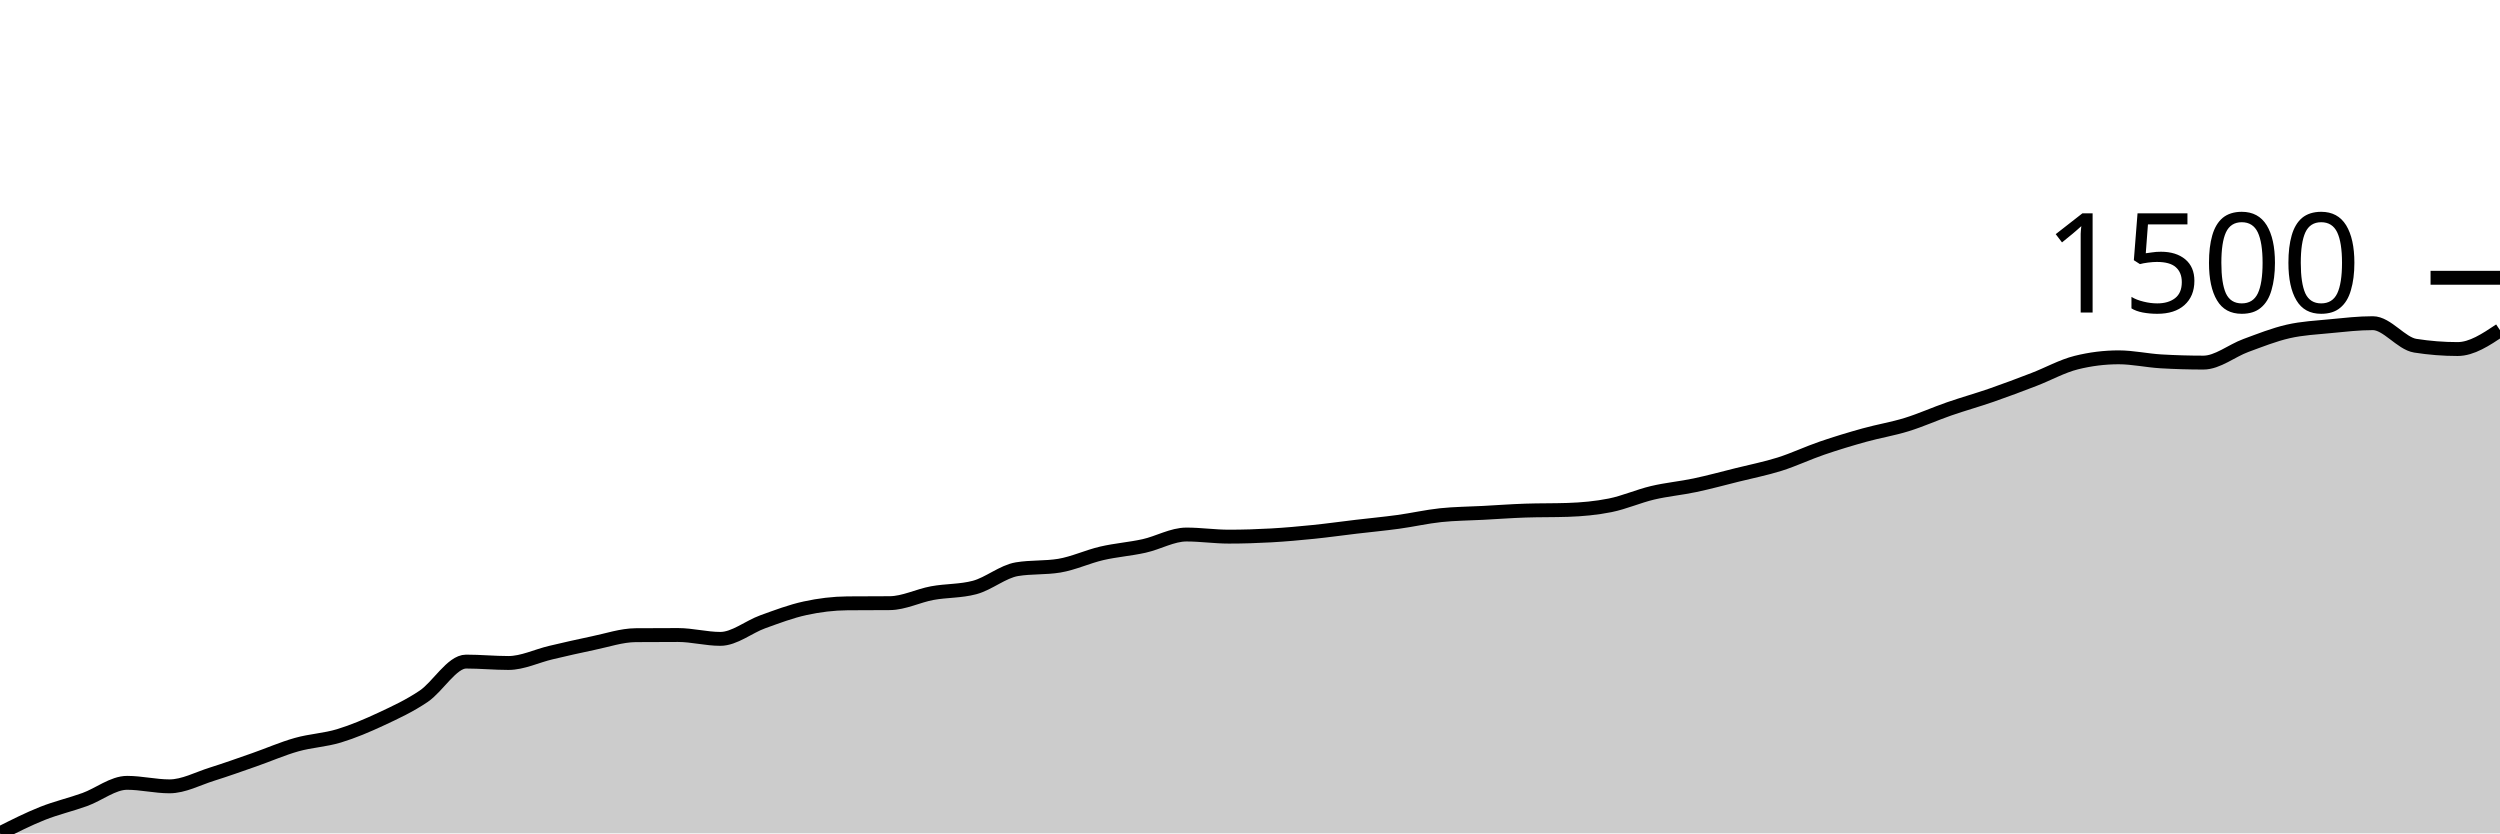
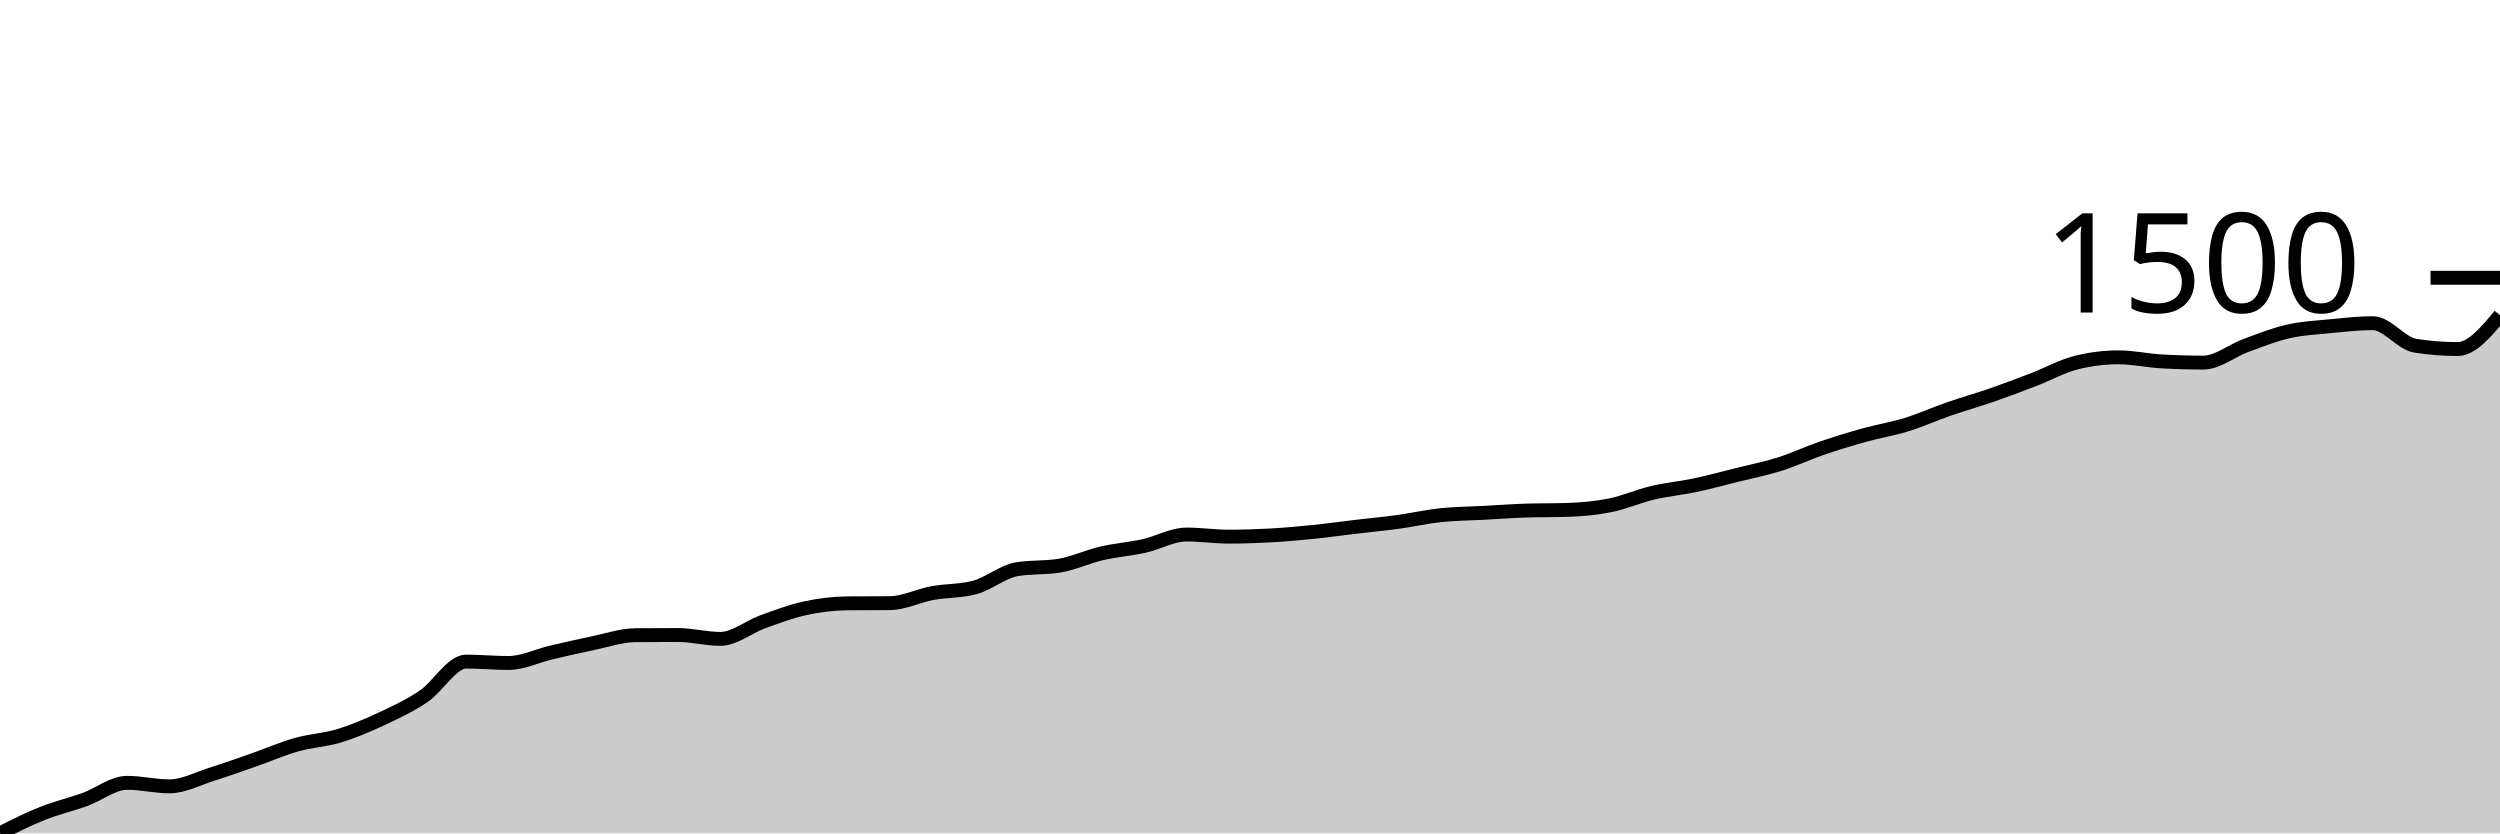
<svg xmlns="http://www.w3.org/2000/svg" viewBox="0 0 180 60">
  <g transform="translate(0,20)">
-     <path class="area" fill="rgba(0, 0, 0, 0.2)" d="M0,40C1.017,39.487,2.034,38.974,3.051,38.568C4.068,38.163,5.085,37.935,6.102,37.567C7.119,37.2,8.136,36.364,9.153,36.364C10.169,36.364,11.186,36.617,12.203,36.617C13.22,36.617,14.237,36.062,15.254,35.743C16.271,35.424,17.288,35.059,18.305,34.704C19.322,34.349,20.339,33.901,21.356,33.614C22.373,33.327,23.39,33.289,24.407,32.981C25.424,32.672,26.441,32.239,27.458,31.764C28.475,31.289,29.492,30.818,30.508,30.13C31.525,29.441,32.542,27.634,33.559,27.634C34.576,27.634,35.593,27.735,36.61,27.735C37.627,27.735,38.644,27.226,39.661,26.988C40.678,26.749,41.695,26.513,42.712,26.303C43.729,26.094,44.746,25.742,45.763,25.733C46.78,25.725,47.797,25.721,48.814,25.721C49.831,25.721,50.847,25.999,51.864,25.999C52.881,25.999,53.898,25.138,54.915,24.77C55.932,24.403,56.949,24.016,57.966,23.795C58.983,23.573,60,23.448,61.017,23.44C62.034,23.432,63.051,23.436,64.068,23.427C65.085,23.419,66.102,22.893,67.119,22.705C68.136,22.517,69.153,22.57,70.169,22.3C71.186,22.029,72.203,21.151,73.22,20.982C74.237,20.813,75.254,20.897,76.271,20.729C77.288,20.56,78.305,20.078,79.322,19.842C80.339,19.605,81.356,19.535,82.373,19.309C83.39,19.084,84.407,18.486,85.424,18.486C86.441,18.486,87.458,18.638,88.475,18.638C89.492,18.638,90.508,18.606,91.525,18.549C92.542,18.492,93.559,18.399,94.576,18.296C95.593,18.192,96.61,18.049,97.627,17.928C98.644,17.808,99.661,17.713,100.678,17.574C101.695,17.434,102.712,17.2,103.729,17.092C104.746,16.984,105.763,16.982,106.78,16.927C107.797,16.873,108.814,16.797,109.831,16.763C110.847,16.729,111.864,16.746,112.881,16.712C113.898,16.678,114.915,16.587,115.932,16.383C116.949,16.178,117.966,15.724,118.983,15.483C120,15.242,121.017,15.154,122.034,14.938C123.051,14.723,124.068,14.444,125.085,14.191C126.102,13.937,127.119,13.739,128.136,13.418C129.153,13.097,130.169,12.613,131.186,12.265C132.203,11.916,133.22,11.61,134.237,11.327C135.254,11.044,136.271,10.882,137.288,10.567C138.305,10.252,139.322,9.792,140.339,9.439C141.356,9.087,142.373,8.804,143.39,8.451C144.407,8.098,145.424,7.714,146.441,7.323C147.458,6.933,148.475,6.36,149.492,6.107C150.508,5.854,151.525,5.727,152.542,5.727C153.559,5.727,154.576,5.959,155.593,6.018C156.61,6.077,157.627,6.107,158.644,6.107C159.661,6.107,160.678,5.252,161.695,4.878C162.712,4.504,163.729,4.097,164.746,3.864C165.763,3.632,166.78,3.584,167.797,3.484C168.814,3.385,169.831,3.269,170.847,3.269C171.864,3.269,172.881,4.73,173.898,4.891C174.915,5.051,175.932,5.131,176.949,5.131C177.966,5.131,178.983,4.454,180,3.776L180,40C178.983,40,177.966,40,176.949,40C175.932,40,174.915,40,173.898,40C172.881,40,171.864,40,170.847,40C169.831,40,168.814,40,167.797,40C166.78,40,165.763,40,164.746,40C163.729,40,162.712,40,161.695,40C160.678,40,159.661,40,158.644,40C157.627,40,156.61,40,155.593,40C154.576,40,153.559,40,152.542,40C151.525,40,150.508,40,149.492,40C148.475,40,147.458,40,146.441,40C145.424,40,144.407,40,143.39,40C142.373,40,141.356,40,140.339,40C139.322,40,138.305,40,137.288,40C136.271,40,135.254,40,134.237,40C133.22,40,132.203,40,131.186,40C130.169,40,129.153,40,128.136,40C127.119,40,126.102,40,125.085,40C124.068,40,123.051,40,122.034,40C121.017,40,120,40,118.983,40C117.966,40,116.949,40,115.932,40C114.915,40,113.898,40,112.881,40C111.864,40,110.847,40,109.831,40C108.814,40,107.797,40,106.78,40C105.763,40,104.746,40,103.729,40C102.712,40,101.695,40,100.678,40C99.661,40,98.644,40,97.627,40C96.61,40,95.593,40,94.576,40C93.559,40,92.542,40,91.525,40C90.508,40,89.492,40,88.475,40C87.458,40,86.441,40,85.424,40C84.407,40,83.39,40,82.373,40C81.356,40,80.339,40,79.322,40C78.305,40,77.288,40,76.271,40C75.254,40,74.237,40,73.22,40C72.203,40,71.186,40,70.169,40C69.153,40,68.136,40,67.119,40C66.102,40,65.085,40,64.068,40C63.051,40,62.034,40,61.017,40C60,40,58.983,40,57.966,40C56.949,40,55.932,40,54.915,40C53.898,40,52.881,40,51.864,40C50.847,40,49.831,40,48.814,40C47.797,40,46.78,40,45.763,40C44.746,40,43.729,40,42.712,40C41.695,40,40.678,40,39.661,40C38.644,40,37.627,40,36.61,40C35.593,40,34.576,40,33.559,40C32.542,40,31.525,40,30.508,40C29.492,40,28.475,40,27.458,40C26.441,40,25.424,40,24.407,40C23.39,40,22.373,40,21.356,40C20.339,40,19.322,40,18.305,40C17.288,40,16.271,40,15.254,40C14.237,40,13.22,40,12.203,40C11.186,40,10.169,40,9.153,40C8.136,40,7.119,40,6.102,40C5.085,40,4.068,40,3.051,40C2.034,40,1.017,40,0,40Z" />
-     <path class="line" stroke="black" fill="none" d="M0,40C1.017,39.487,2.034,38.974,3.051,38.568C4.068,38.163,5.085,37.935,6.102,37.567C7.119,37.2,8.136,36.364,9.153,36.364C10.169,36.364,11.186,36.617,12.203,36.617C13.22,36.617,14.237,36.062,15.254,35.743C16.271,35.424,17.288,35.059,18.305,34.704C19.322,34.349,20.339,33.901,21.356,33.614C22.373,33.327,23.39,33.289,24.407,32.981C25.424,32.672,26.441,32.239,27.458,31.764C28.475,31.289,29.492,30.818,30.508,30.13C31.525,29.441,32.542,27.634,33.559,27.634C34.576,27.634,35.593,27.735,36.61,27.735C37.627,27.735,38.644,27.226,39.661,26.988C40.678,26.749,41.695,26.513,42.712,26.303C43.729,26.094,44.746,25.742,45.763,25.733C46.78,25.725,47.797,25.721,48.814,25.721C49.831,25.721,50.847,25.999,51.864,25.999C52.881,25.999,53.898,25.138,54.915,24.77C55.932,24.403,56.949,24.016,57.966,23.795C58.983,23.573,60,23.448,61.017,23.44C62.034,23.432,63.051,23.436,64.068,23.427C65.085,23.419,66.102,22.893,67.119,22.705C68.136,22.517,69.153,22.57,70.169,22.3C71.186,22.029,72.203,21.151,73.22,20.982C74.237,20.813,75.254,20.897,76.271,20.729C77.288,20.56,78.305,20.078,79.322,19.842C80.339,19.605,81.356,19.535,82.373,19.309C83.39,19.084,84.407,18.486,85.424,18.486C86.441,18.486,87.458,18.638,88.475,18.638C89.492,18.638,90.508,18.606,91.525,18.549C92.542,18.492,93.559,18.399,94.576,18.296C95.593,18.192,96.61,18.049,97.627,17.928C98.644,17.808,99.661,17.713,100.678,17.574C101.695,17.434,102.712,17.2,103.729,17.092C104.746,16.984,105.763,16.982,106.78,16.927C107.797,16.873,108.814,16.797,109.831,16.763C110.847,16.729,111.864,16.746,112.881,16.712C113.898,16.678,114.915,16.587,115.932,16.383C116.949,16.178,117.966,15.724,118.983,15.483C120,15.242,121.017,15.154,122.034,14.938C123.051,14.723,124.068,14.444,125.085,14.191C126.102,13.937,127.119,13.739,128.136,13.418C129.153,13.097,130.169,12.613,131.186,12.265C132.203,11.916,133.22,11.61,134.237,11.327C135.254,11.044,136.271,10.882,137.288,10.567C138.305,10.252,139.322,9.792,140.339,9.439C141.356,9.087,142.373,8.804,143.39,8.451C144.407,8.098,145.424,7.714,146.441,7.323C147.458,6.933,148.475,6.36,149.492,6.107C150.508,5.854,151.525,5.727,152.542,5.727C153.559,5.727,154.576,5.959,155.593,6.018C156.61,6.077,157.627,6.107,158.644,6.107C159.661,6.107,160.678,5.252,161.695,4.878C162.712,4.504,163.729,4.097,164.746,3.864C165.763,3.632,166.78,3.584,167.797,3.484C168.814,3.385,169.831,3.269,170.847,3.269C171.864,3.269,172.881,4.73,173.898,4.891C174.915,5.051,175.932,5.131,176.949,5.131C177.966,5.131,178.983,4.454,180,3.776" />
+     <path class="area" fill="rgba(0, 0, 0, 0.2)" d="M0,40C1.017,39.487,2.034,38.974,3.051,38.568C4.068,38.163,5.085,37.935,6.102,37.567C7.119,37.2,8.136,36.364,9.153,36.364C10.169,36.364,11.186,36.617,12.203,36.617C13.22,36.617,14.237,36.062,15.254,35.743C16.271,35.424,17.288,35.059,18.305,34.704C19.322,34.349,20.339,33.901,21.356,33.614C22.373,33.327,23.39,33.289,24.407,32.981C25.424,32.672,26.441,32.239,27.458,31.764C28.475,31.289,29.492,30.818,30.508,30.13C31.525,29.441,32.542,27.634,33.559,27.634C34.576,27.634,35.593,27.735,36.61,27.735C37.627,27.735,38.644,27.226,39.661,26.988C40.678,26.749,41.695,26.513,42.712,26.303C43.729,26.094,44.746,25.742,45.763,25.733C46.78,25.725,47.797,25.721,48.814,25.721C49.831,25.721,50.847,25.999,51.864,25.999C52.881,25.999,53.898,25.138,54.915,24.77C55.932,24.403,56.949,24.016,57.966,23.795C58.983,23.573,60,23.448,61.017,23.44C62.034,23.432,63.051,23.436,64.068,23.427C65.085,23.419,66.102,22.893,67.119,22.705C68.136,22.517,69.153,22.57,70.169,22.3C71.186,22.029,72.203,21.151,73.22,20.982C74.237,20.813,75.254,20.897,76.271,20.729C77.288,20.56,78.305,20.078,79.322,19.842C80.339,19.605,81.356,19.535,82.373,19.309C83.39,19.084,84.407,18.486,85.424,18.486C86.441,18.486,87.458,18.638,88.475,18.638C89.492,18.638,90.508,18.606,91.525,18.549C92.542,18.492,93.559,18.399,94.576,18.296C95.593,18.192,96.61,18.049,97.627,17.928C98.644,17.808,99.661,17.713,100.678,17.574C101.695,17.434,102.712,17.2,103.729,17.092C104.746,16.984,105.763,16.982,106.78,16.927C107.797,16.873,108.814,16.797,109.831,16.763C110.847,16.729,111.864,16.746,112.881,16.712C113.898,16.678,114.915,16.587,115.932,16.383C116.949,16.178,117.966,15.724,118.983,15.483C120,15.242,121.017,15.154,122.034,14.938C123.051,14.723,124.068,14.444,125.085,14.191C126.102,13.937,127.119,13.739,128.136,13.418C129.153,13.097,130.169,12.613,131.186,12.265C132.203,11.916,133.22,11.61,134.237,11.327C135.254,11.044,136.271,10.882,137.288,10.567C138.305,10.252,139.322,9.792,140.339,9.439C141.356,9.087,142.373,8.804,143.39,8.451C144.407,8.098,145.424,7.714,146.441,7.323C147.458,6.933,148.475,6.36,149.492,6.107C150.508,5.854,151.525,5.727,152.542,5.727C153.559,5.727,154.576,5.959,155.593,6.018C156.61,6.077,157.627,6.107,158.644,6.107C159.661,6.107,160.678,5.252,161.695,4.878C162.712,4.504,163.729,4.097,164.746,3.864C165.763,3.632,166.78,3.584,167.797,3.484C168.814,3.385,169.831,3.269,170.847,3.269C171.864,3.269,172.881,4.73,173.898,4.891C174.915,5.051,175.932,5.131,176.949,5.131C177.966,5.131,178.983,3.915,180,2.699L180,40C178.983,40,177.966,40,176.949,40C175.932,40,174.915,40,173.898,40C172.881,40,171.864,40,170.847,40C169.831,40,168.814,40,167.797,40C166.78,40,165.763,40,164.746,40C163.729,40,162.712,40,161.695,40C160.678,40,159.661,40,158.644,40C157.627,40,156.61,40,155.593,40C154.576,40,153.559,40,152.542,40C151.525,40,150.508,40,149.492,40C148.475,40,147.458,40,146.441,40C145.424,40,144.407,40,143.39,40C142.373,40,141.356,40,140.339,40C139.322,40,138.305,40,137.288,40C136.271,40,135.254,40,134.237,40C133.22,40,132.203,40,131.186,40C130.169,40,129.153,40,128.136,40C127.119,40,126.102,40,125.085,40C124.068,40,123.051,40,122.034,40C121.017,40,120,40,118.983,40C117.966,40,116.949,40,115.932,40C114.915,40,113.898,40,112.881,40C111.864,40,110.847,40,109.831,40C108.814,40,107.797,40,106.78,40C105.763,40,104.746,40,103.729,40C102.712,40,101.695,40,100.678,40C99.661,40,98.644,40,97.627,40C96.61,40,95.593,40,94.576,40C93.559,40,92.542,40,91.525,40C90.508,40,89.492,40,88.475,40C87.458,40,86.441,40,85.424,40C84.407,40,83.39,40,82.373,40C81.356,40,80.339,40,79.322,40C78.305,40,77.288,40,76.271,40C75.254,40,74.237,40,73.22,40C72.203,40,71.186,40,70.169,40C69.153,40,68.136,40,67.119,40C66.102,40,65.085,40,64.068,40C63.051,40,62.034,40,61.017,40C60,40,58.983,40,57.966,40C56.949,40,55.932,40,54.915,40C53.898,40,52.881,40,51.864,40C50.847,40,49.831,40,48.814,40C47.797,40,46.78,40,45.763,40C44.746,40,43.729,40,42.712,40C41.695,40,40.678,40,39.661,40C38.644,40,37.627,40,36.61,40C35.593,40,34.576,40,33.559,40C32.542,40,31.525,40,30.508,40C29.492,40,28.475,40,27.458,40C26.441,40,25.424,40,24.407,40C23.39,40,22.373,40,21.356,40C20.339,40,19.322,40,18.305,40C17.288,40,16.271,40,15.254,40C14.237,40,13.22,40,12.203,40C11.186,40,10.169,40,9.153,40C8.136,40,7.119,40,6.102,40C5.085,40,4.068,40,3.051,40C2.034,40,1.017,40,0,40Z" />
+     <path class="line" stroke="black" fill="none" d="M0,40C1.017,39.487,2.034,38.974,3.051,38.568C4.068,38.163,5.085,37.935,6.102,37.567C7.119,37.2,8.136,36.364,9.153,36.364C10.169,36.364,11.186,36.617,12.203,36.617C13.22,36.617,14.237,36.062,15.254,35.743C16.271,35.424,17.288,35.059,18.305,34.704C19.322,34.349,20.339,33.901,21.356,33.614C22.373,33.327,23.39,33.289,24.407,32.981C25.424,32.672,26.441,32.239,27.458,31.764C28.475,31.289,29.492,30.818,30.508,30.13C31.525,29.441,32.542,27.634,33.559,27.634C34.576,27.634,35.593,27.735,36.61,27.735C37.627,27.735,38.644,27.226,39.661,26.988C40.678,26.749,41.695,26.513,42.712,26.303C43.729,26.094,44.746,25.742,45.763,25.733C46.78,25.725,47.797,25.721,48.814,25.721C49.831,25.721,50.847,25.999,51.864,25.999C52.881,25.999,53.898,25.138,54.915,24.77C55.932,24.403,56.949,24.016,57.966,23.795C58.983,23.573,60,23.448,61.017,23.44C62.034,23.432,63.051,23.436,64.068,23.427C65.085,23.419,66.102,22.893,67.119,22.705C68.136,22.517,69.153,22.57,70.169,22.3C71.186,22.029,72.203,21.151,73.22,20.982C74.237,20.813,75.254,20.897,76.271,20.729C77.288,20.56,78.305,20.078,79.322,19.842C80.339,19.605,81.356,19.535,82.373,19.309C83.39,19.084,84.407,18.486,85.424,18.486C86.441,18.486,87.458,18.638,88.475,18.638C89.492,18.638,90.508,18.606,91.525,18.549C92.542,18.492,93.559,18.399,94.576,18.296C95.593,18.192,96.61,18.049,97.627,17.928C98.644,17.808,99.661,17.713,100.678,17.574C101.695,17.434,102.712,17.2,103.729,17.092C104.746,16.984,105.763,16.982,106.78,16.927C107.797,16.873,108.814,16.797,109.831,16.763C110.847,16.729,111.864,16.746,112.881,16.712C113.898,16.678,114.915,16.587,115.932,16.383C116.949,16.178,117.966,15.724,118.983,15.483C120,15.242,121.017,15.154,122.034,14.938C123.051,14.723,124.068,14.444,125.085,14.191C126.102,13.937,127.119,13.739,128.136,13.418C129.153,13.097,130.169,12.613,131.186,12.265C132.203,11.916,133.22,11.61,134.237,11.327C135.254,11.044,136.271,10.882,137.288,10.567C138.305,10.252,139.322,9.792,140.339,9.439C141.356,9.087,142.373,8.804,143.39,8.451C144.407,8.098,145.424,7.714,146.441,7.323C147.458,6.933,148.475,6.36,149.492,6.107C150.508,5.854,151.525,5.727,152.542,5.727C153.559,5.727,154.576,5.959,155.593,6.018C156.61,6.077,157.627,6.107,158.644,6.107C159.661,6.107,160.678,5.252,161.695,4.878C162.712,4.504,163.729,4.097,164.746,3.864C165.763,3.632,166.78,3.584,167.797,3.484C168.814,3.385,169.831,3.269,170.847,3.269C171.864,3.269,172.881,4.73,173.898,4.891C174.915,5.051,175.932,5.131,176.949,5.131C177.966,5.131,178.983,3.915,180,2.699" />
    <path class="axis-ceiling" stroke-width="1" stroke="black" fill="none" d="M175,0L180,0" />
    <text class="axis-ceiling-label" font-family="sans-serif" text-anchor="end" font-size="10px" x="170" y="2.5">1500</text>
  </g>
</svg>
